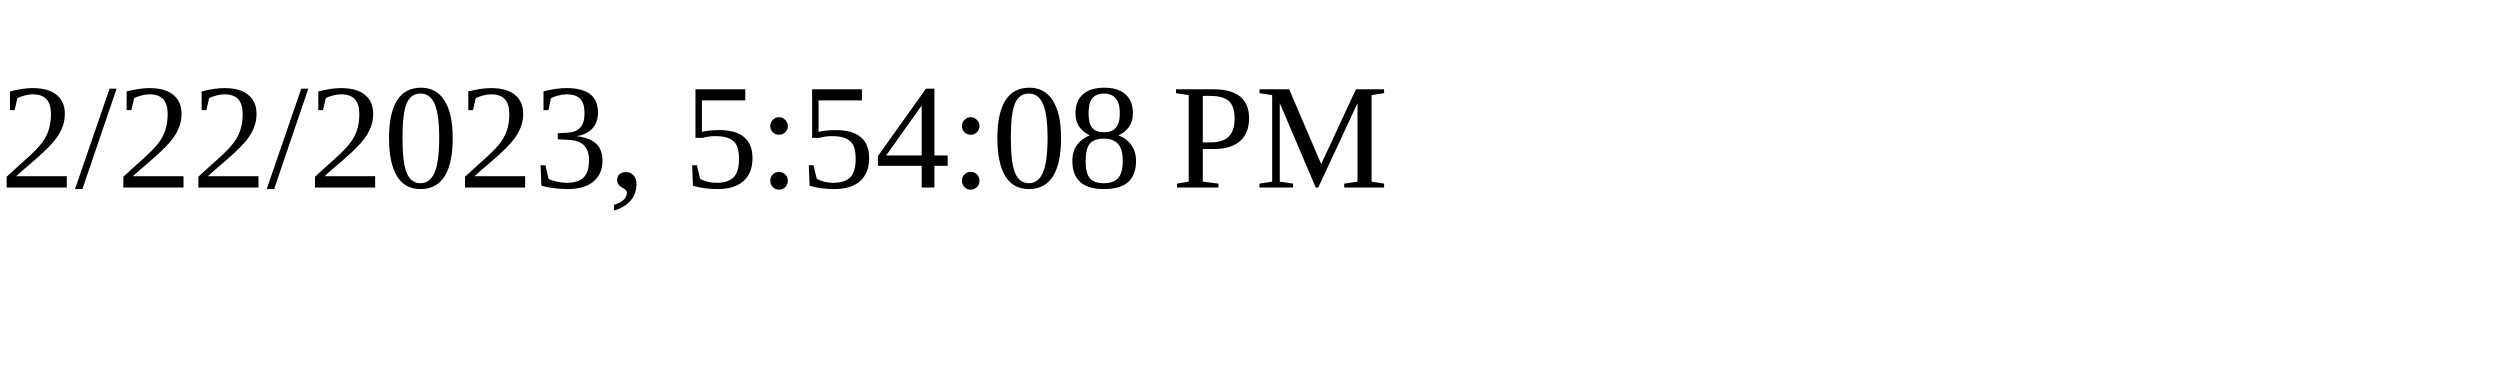
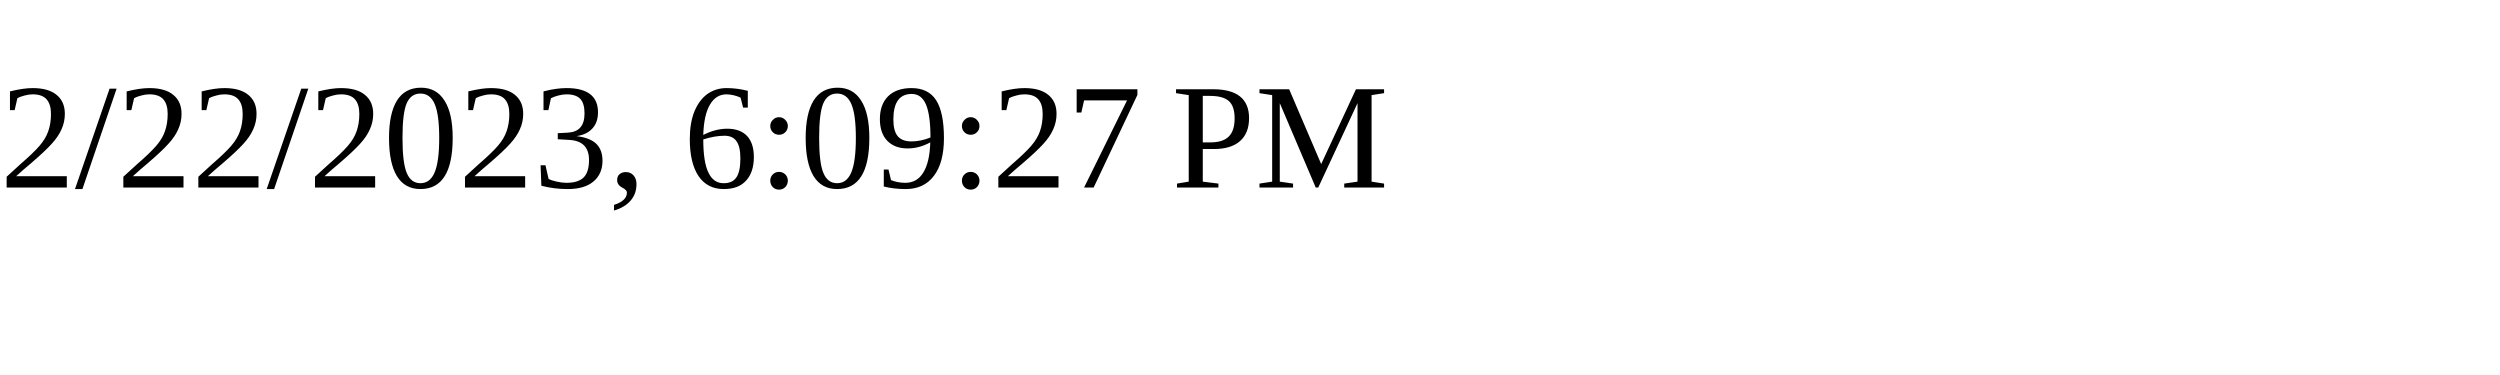
<svg xmlns="http://www.w3.org/2000/svg" height="30" width="200">
-   <text x="0" y="15">2/22/2023, 5:54:08 PM</text>
+   <text x="0" y="15">2/22/2023, 6:09:27 PM</text>
</svg>
